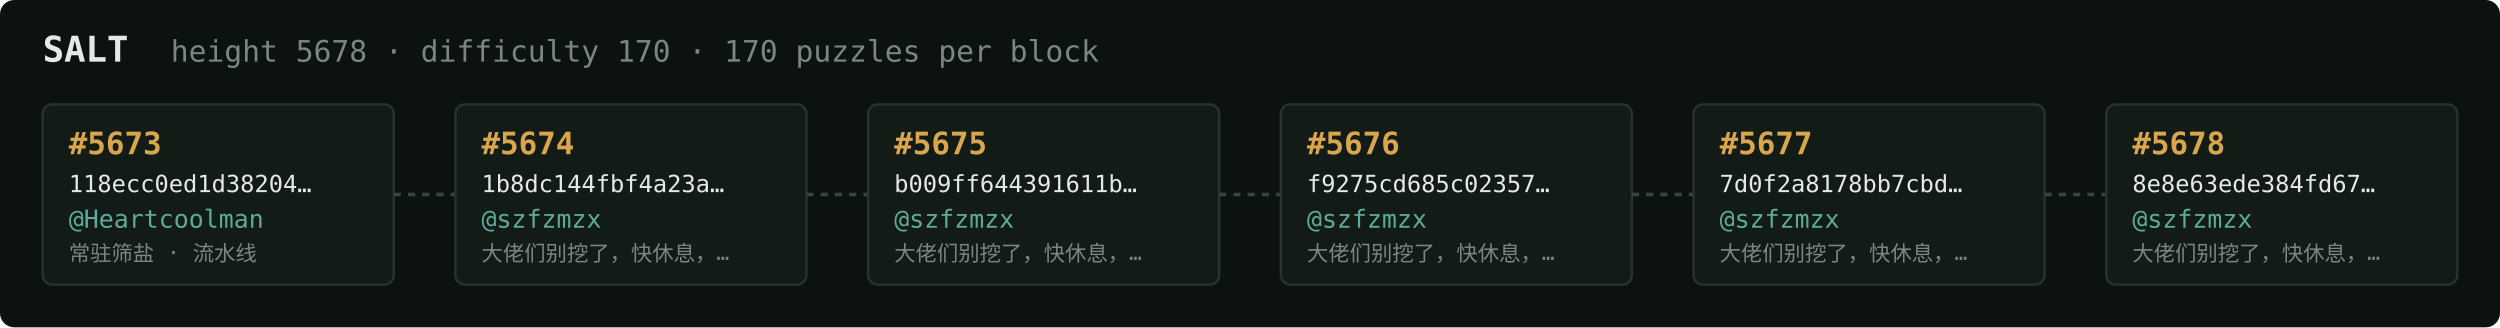
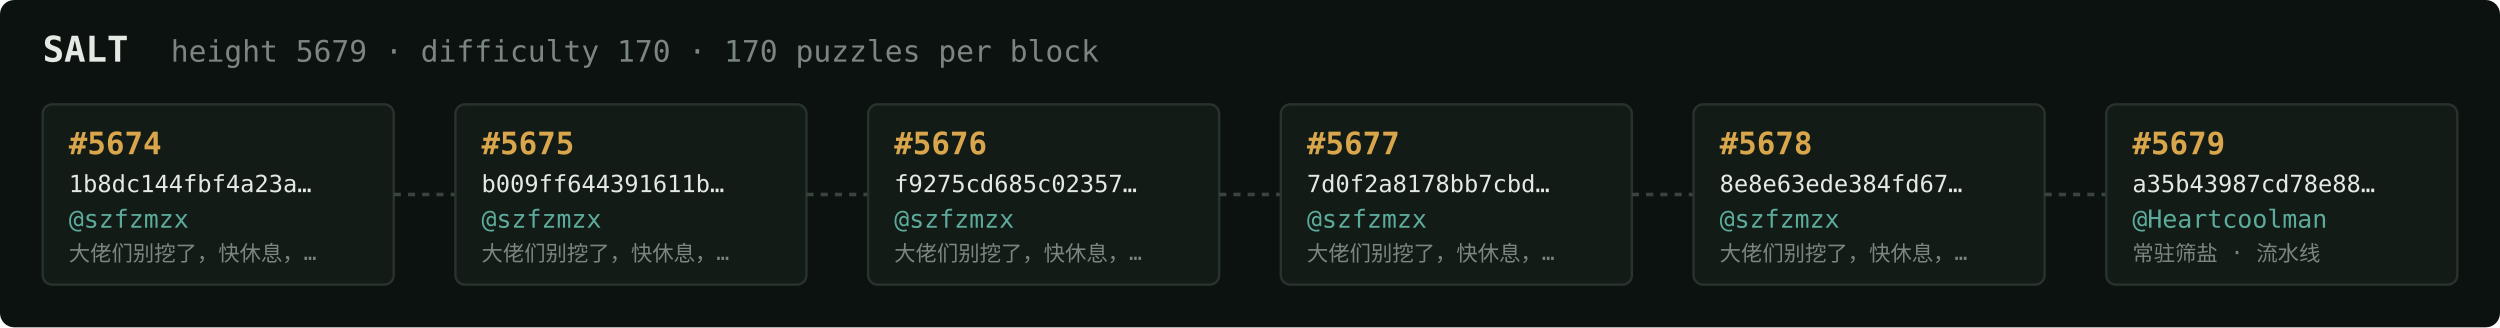
<svg xmlns="http://www.w3.org/2000/svg" width="1054" height="138" viewBox="0 0 1054 138" font-family="ui-monospace,SFMono-Regular,Menlo,monospace">
  <rect fill="#0c1210" width="1054" height="138" rx="6" />
  <text x="18" y="26" fill="#e5e9e3" font-size="15" font-weight="700">SALT</text>
-   <text x="72" y="26" fill="#7a867f" font-size="12.5">height 5678 · difficulty 170 · 170 puzzles per block</text>
+   <text x="72" y="26" fill="#7a867f" font-size="12.5">height 5679 · difficulty 170 · 170 puzzles per block</text>
  <rect x="18" y="44" width="148" height="76" rx="4" fill="#131b17" stroke="#28332e" stroke-width="1" />
-   <text x="29" y="65" fill="#d9a64c" font-size="13" font-weight="700">#5673</text>
-   <text x="29" y="81" fill="#e5e9e3" font-size="10">118ecc0ed1d38204…</text>
-   <text x="29" y="96" fill="#5cab9b" font-size="10.5">@Heartcoolman</text>
-   <text x="29" y="110" fill="#7a867f" font-size="9">常驻筛盐 · 流水线</text>
+   <text x="29" y="65" fill="#d9a64c" font-size="13" font-weight="700">#5674</text>
+   <text x="29" y="81" fill="#e5e9e3" font-size="10">1b8dc144fbf4a23a…</text>
+   <text x="29" y="96" fill="#5cab9b" font-size="10.5">@szfzmzx</text>
+   <text x="29" y="110" fill="#7a867f" font-size="9">大佬们别挖了，快休息，…</text>
  <line x1="166" y1="82.0" x2="192" y2="82.0" stroke="#38443e" stroke-width="1.5" stroke-dasharray="3 3" />
  <rect x="192" y="44" width="148" height="76" rx="4" fill="#131b17" stroke="#28332e" stroke-width="1" />
-   <text x="203" y="65" fill="#d9a64c" font-size="13" font-weight="700">#5674</text>
-   <text x="203" y="81" fill="#e5e9e3" font-size="10">1b8dc144fbf4a23a…</text>
+   <text x="203" y="65" fill="#d9a64c" font-size="13" font-weight="700">#5675</text>
+   <text x="203" y="81" fill="#e5e9e3" font-size="10">b009ff644391611b…</text>
  <text x="203" y="96" fill="#5cab9b" font-size="10.5">@szfzmzx</text>
  <text x="203" y="110" fill="#7a867f" font-size="9">大佬们别挖了，快休息，…</text>
  <line x1="340" y1="82.0" x2="366" y2="82.0" stroke="#38443e" stroke-width="1.5" stroke-dasharray="3 3" />
  <rect x="366" y="44" width="148" height="76" rx="4" fill="#131b17" stroke="#28332e" stroke-width="1" />
-   <text x="377" y="65" fill="#d9a64c" font-size="13" font-weight="700">#5675</text>
-   <text x="377" y="81" fill="#e5e9e3" font-size="10">b009ff644391611b…</text>
+   <text x="377" y="65" fill="#d9a64c" font-size="13" font-weight="700">#5676</text>
+   <text x="377" y="81" fill="#e5e9e3" font-size="10">f9275cd685c02357…</text>
  <text x="377" y="96" fill="#5cab9b" font-size="10.5">@szfzmzx</text>
  <text x="377" y="110" fill="#7a867f" font-size="9">大佬们别挖了，快休息，…</text>
  <line x1="514" y1="82.0" x2="540" y2="82.0" stroke="#38443e" stroke-width="1.5" stroke-dasharray="3 3" />
  <rect x="540" y="44" width="148" height="76" rx="4" fill="#131b17" stroke="#28332e" stroke-width="1" />
-   <text x="551" y="65" fill="#d9a64c" font-size="13" font-weight="700">#5676</text>
-   <text x="551" y="81" fill="#e5e9e3" font-size="10">f9275cd685c02357…</text>
+   <text x="551" y="65" fill="#d9a64c" font-size="13" font-weight="700">#5677</text>
+   <text x="551" y="81" fill="#e5e9e3" font-size="10">7d0f2a8178bb7cbd…</text>
  <text x="551" y="96" fill="#5cab9b" font-size="10.5">@szfzmzx</text>
  <text x="551" y="110" fill="#7a867f" font-size="9">大佬们别挖了，快休息，…</text>
  <line x1="688" y1="82.0" x2="714" y2="82.0" stroke="#38443e" stroke-width="1.5" stroke-dasharray="3 3" />
  <rect x="714" y="44" width="148" height="76" rx="4" fill="#131b17" stroke="#28332e" stroke-width="1" />
-   <text x="725" y="65" fill="#d9a64c" font-size="13" font-weight="700">#5677</text>
-   <text x="725" y="81" fill="#e5e9e3" font-size="10">7d0f2a8178bb7cbd…</text>
+   <text x="725" y="65" fill="#d9a64c" font-size="13" font-weight="700">#5678</text>
+   <text x="725" y="81" fill="#e5e9e3" font-size="10">8e8e63ede384fd67…</text>
  <text x="725" y="96" fill="#5cab9b" font-size="10.5">@szfzmzx</text>
  <text x="725" y="110" fill="#7a867f" font-size="9">大佬们别挖了，快休息，…</text>
  <line x1="862" y1="82.0" x2="888" y2="82.0" stroke="#38443e" stroke-width="1.5" stroke-dasharray="3 3" />
  <rect x="888" y="44" width="148" height="76" rx="4" fill="#131b17" stroke="#28332e" stroke-width="1" />
-   <text x="899" y="65" fill="#d9a64c" font-size="13" font-weight="700">#5678</text>
-   <text x="899" y="81" fill="#e5e9e3" font-size="10">8e8e63ede384fd67…</text>
-   <text x="899" y="96" fill="#5cab9b" font-size="10.5">@szfzmzx</text>
-   <text x="899" y="110" fill="#7a867f" font-size="9">大佬们别挖了，快休息，…</text>
+   <text x="899" y="65" fill="#d9a64c" font-size="13" font-weight="700">#5679</text>
+   <text x="899" y="81" fill="#e5e9e3" font-size="10">a35b43987cd78e88…</text>
+   <text x="899" y="96" fill="#5cab9b" font-size="10.5">@Heartcoolman</text>
+   <text x="899" y="110" fill="#7a867f" font-size="9">常驻筛盐 · 流水线</text>
</svg>
